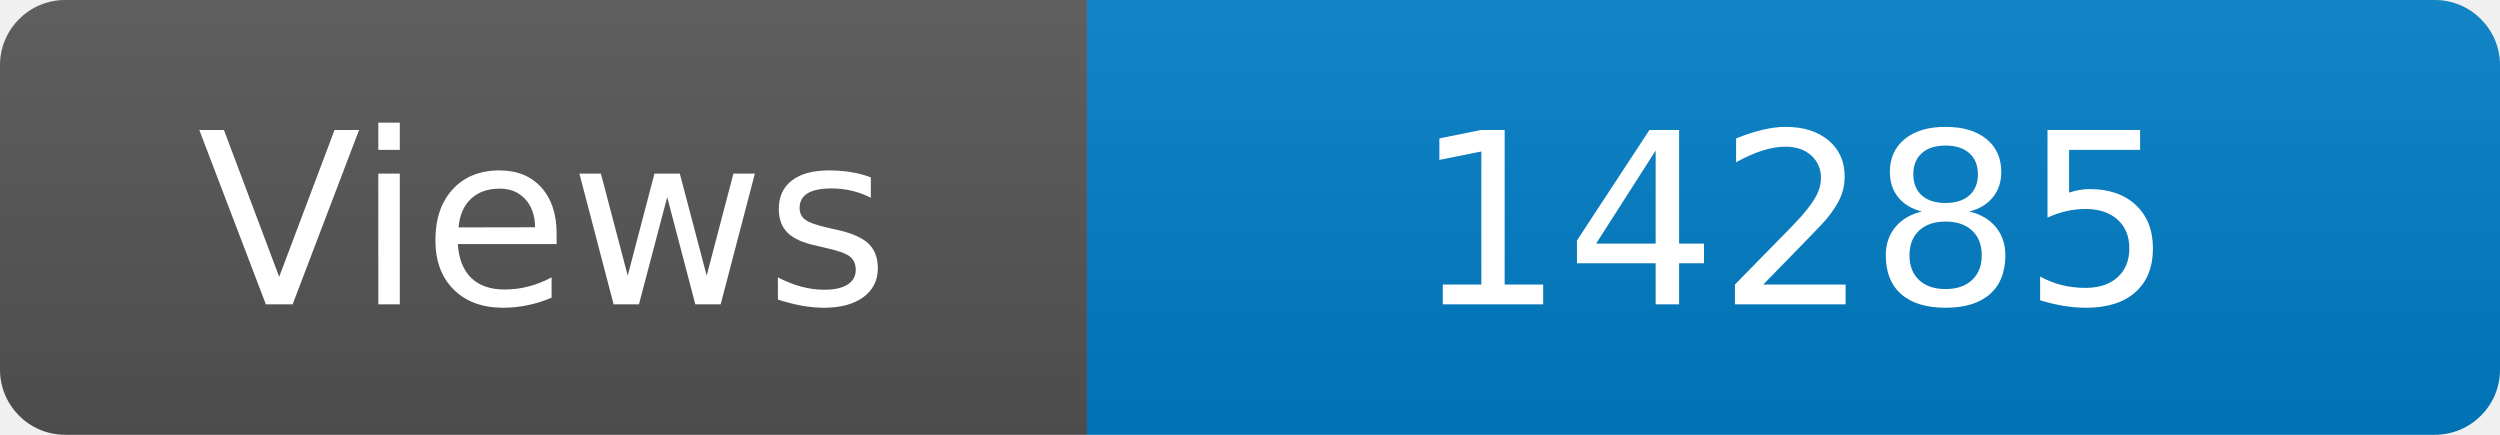
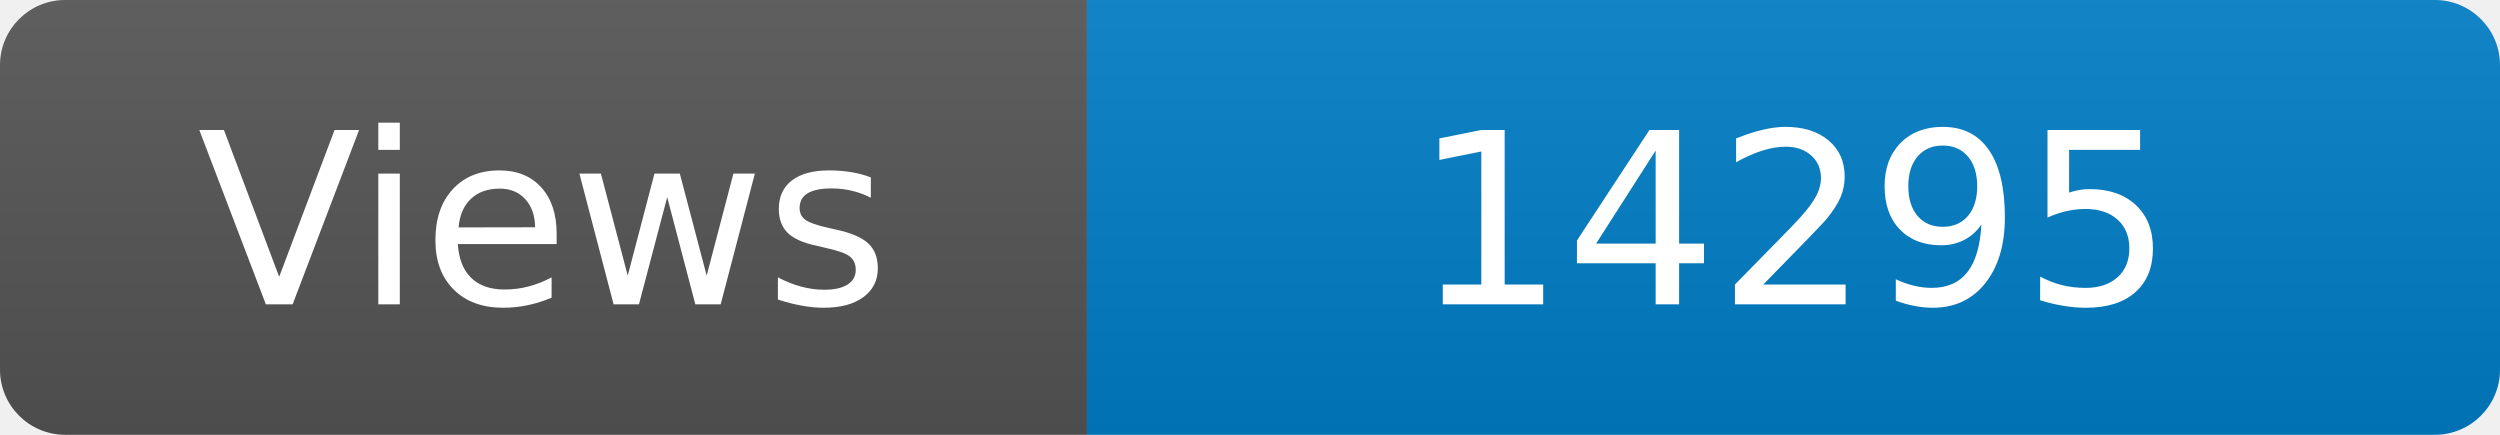
<svg xmlns="http://www.w3.org/2000/svg" width="115" height="20" role="img" aria-label="Maintained?: yes">
  <linearGradient id="s" x2="0" y2="100%">
    <stop offset="0" stop-color="#bbb" stop-opacity=".1" />
    <stop offset="1" stop-opacity=".1" />
  </linearGradient>
  <clipPath id="r">
    <rect width="115" height="20" rx="3" fill="#fff" />
  </clipPath>
  <g clip-path="url(#r)">
    <rect width="50" height="20" fill="#555" />
    <rect x="50" width="160" height="20" fill="#007ec6" />
    <rect width="115" height="20" fill="url(#s)" />
  </g>
  <g fill="#fff" text-anchor="middle" font-family="Verdana,Geneva,DejaVu Sans,sans-serif" font-size="110">
    <text x="250" y="140" transform="scale(.1)" fill="#fff">Views</text>
-     <text x="825" y="140" transform="scale(.1)" fill="#fff">14285</text>
+     <text x="825" y="140" transform="scale(.1)" fill="#fff">14295</text>
  </g>
</svg>
